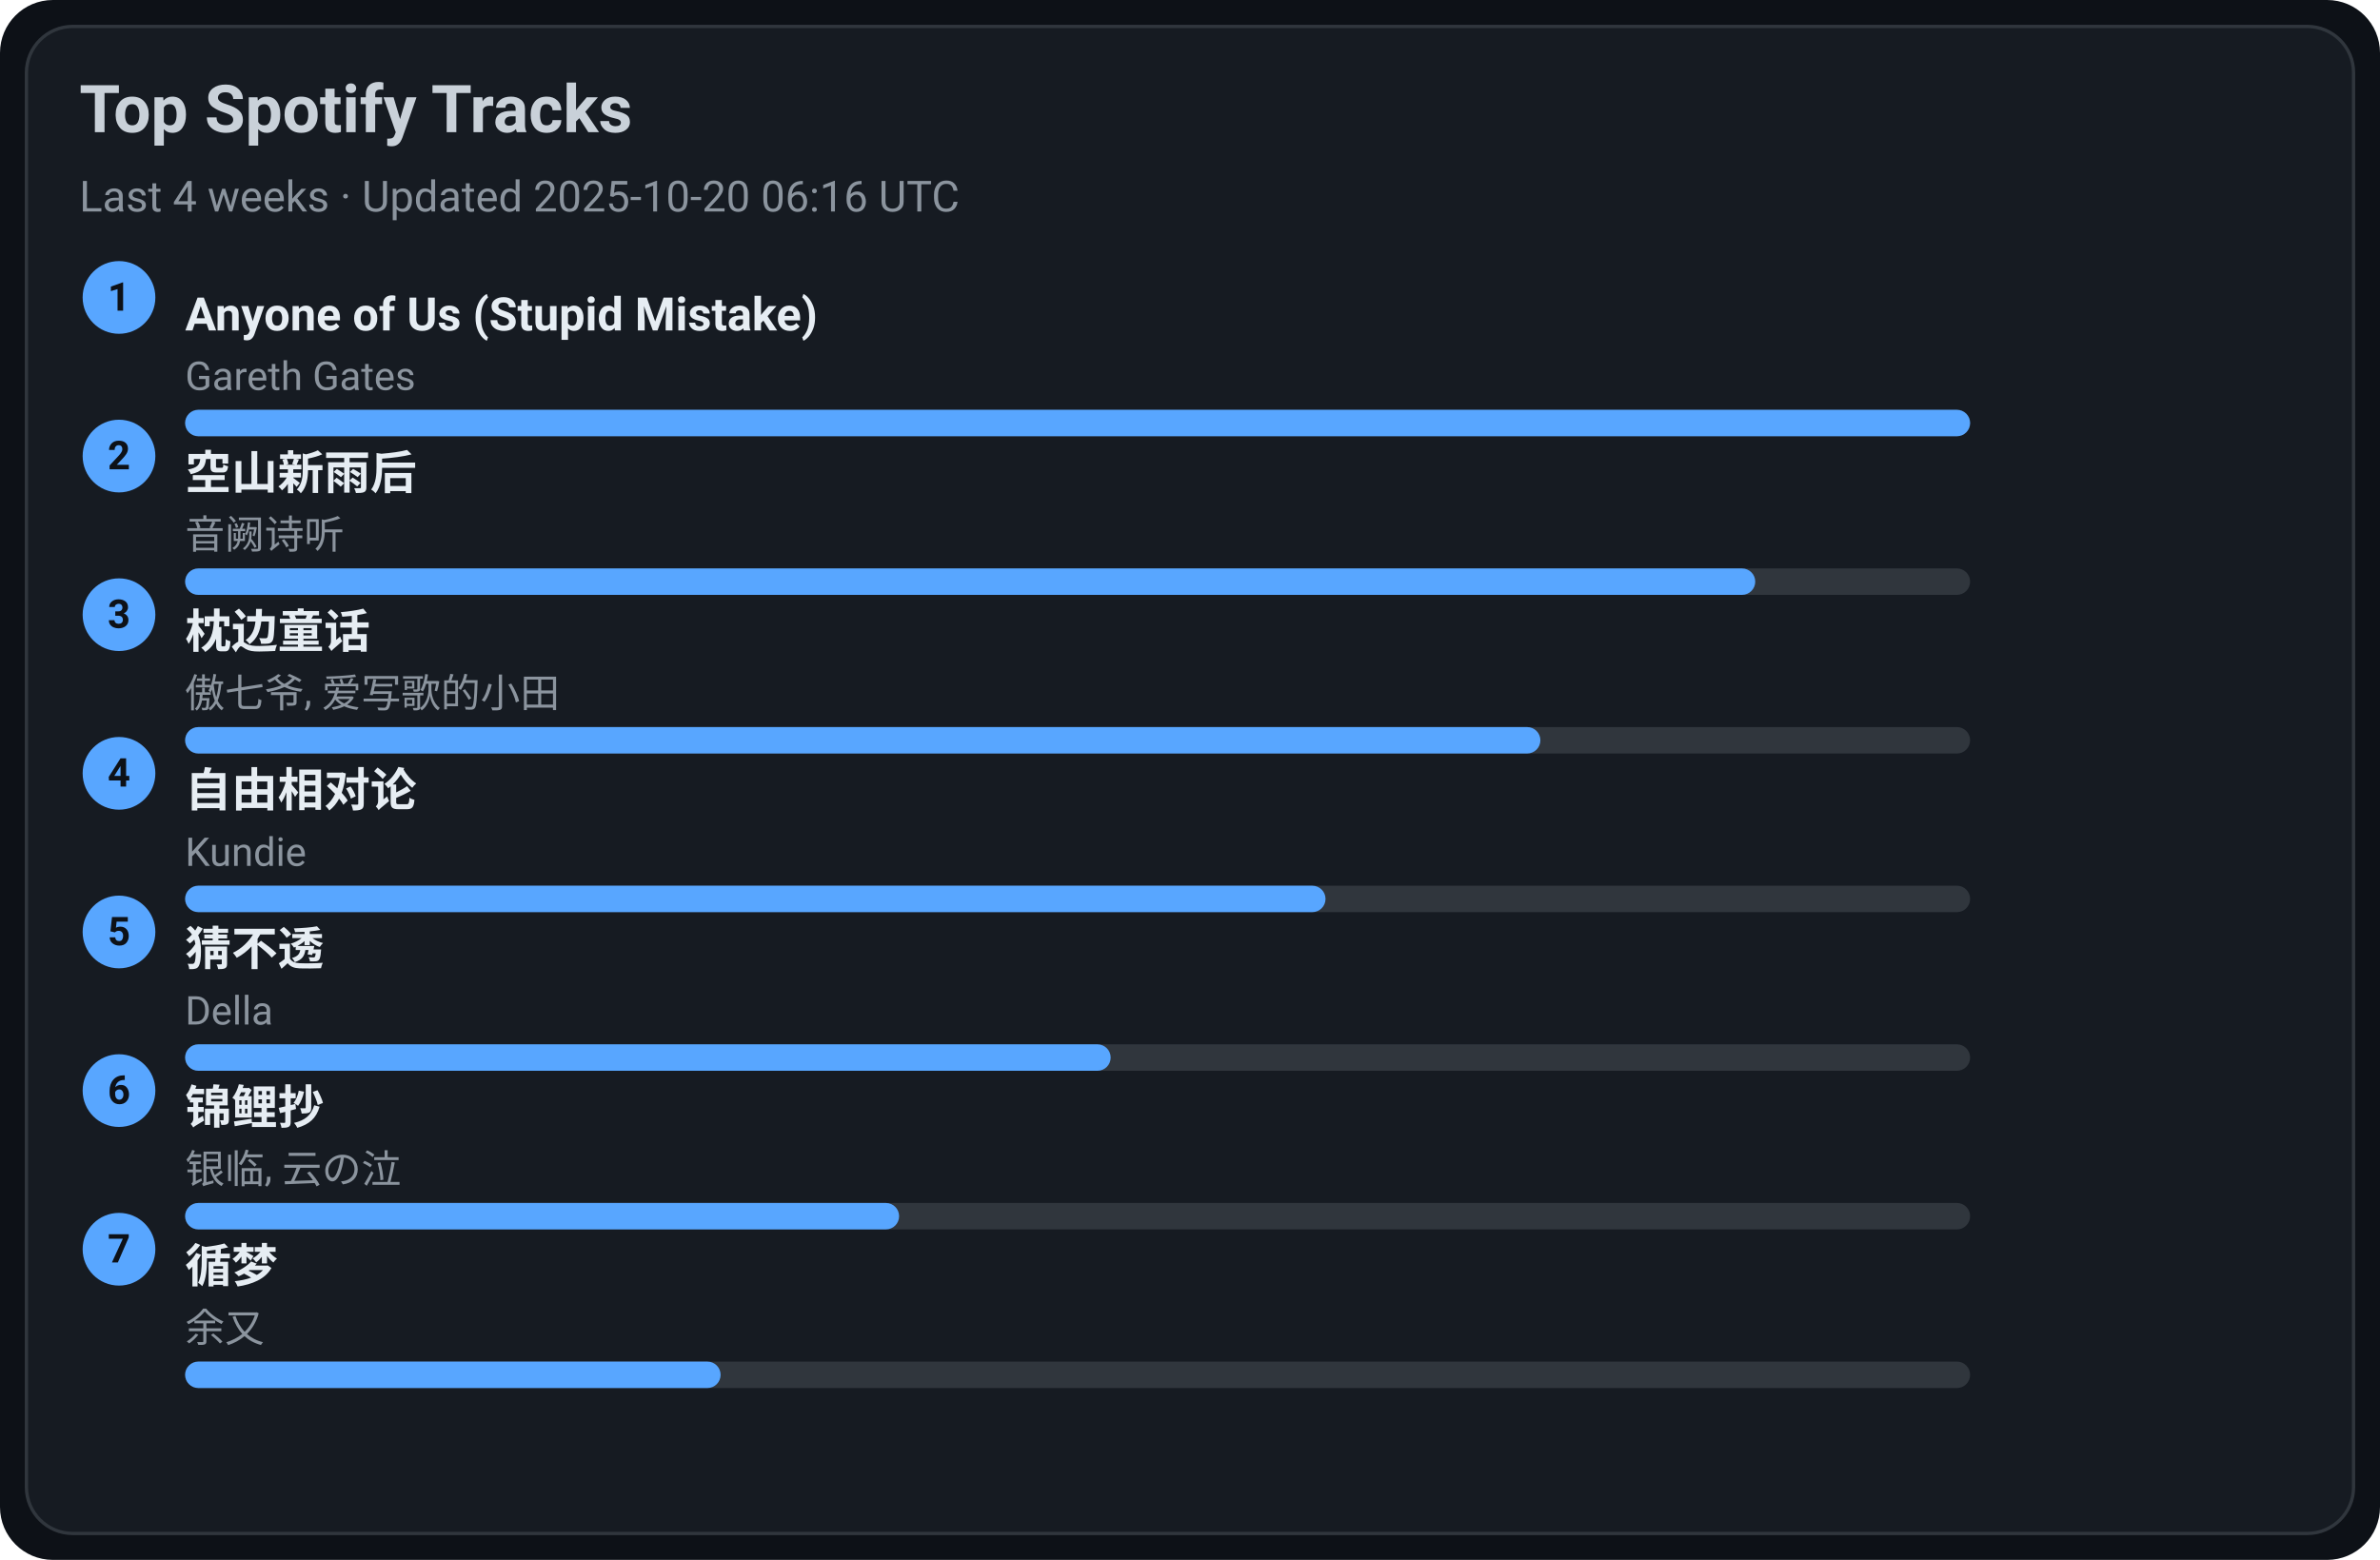
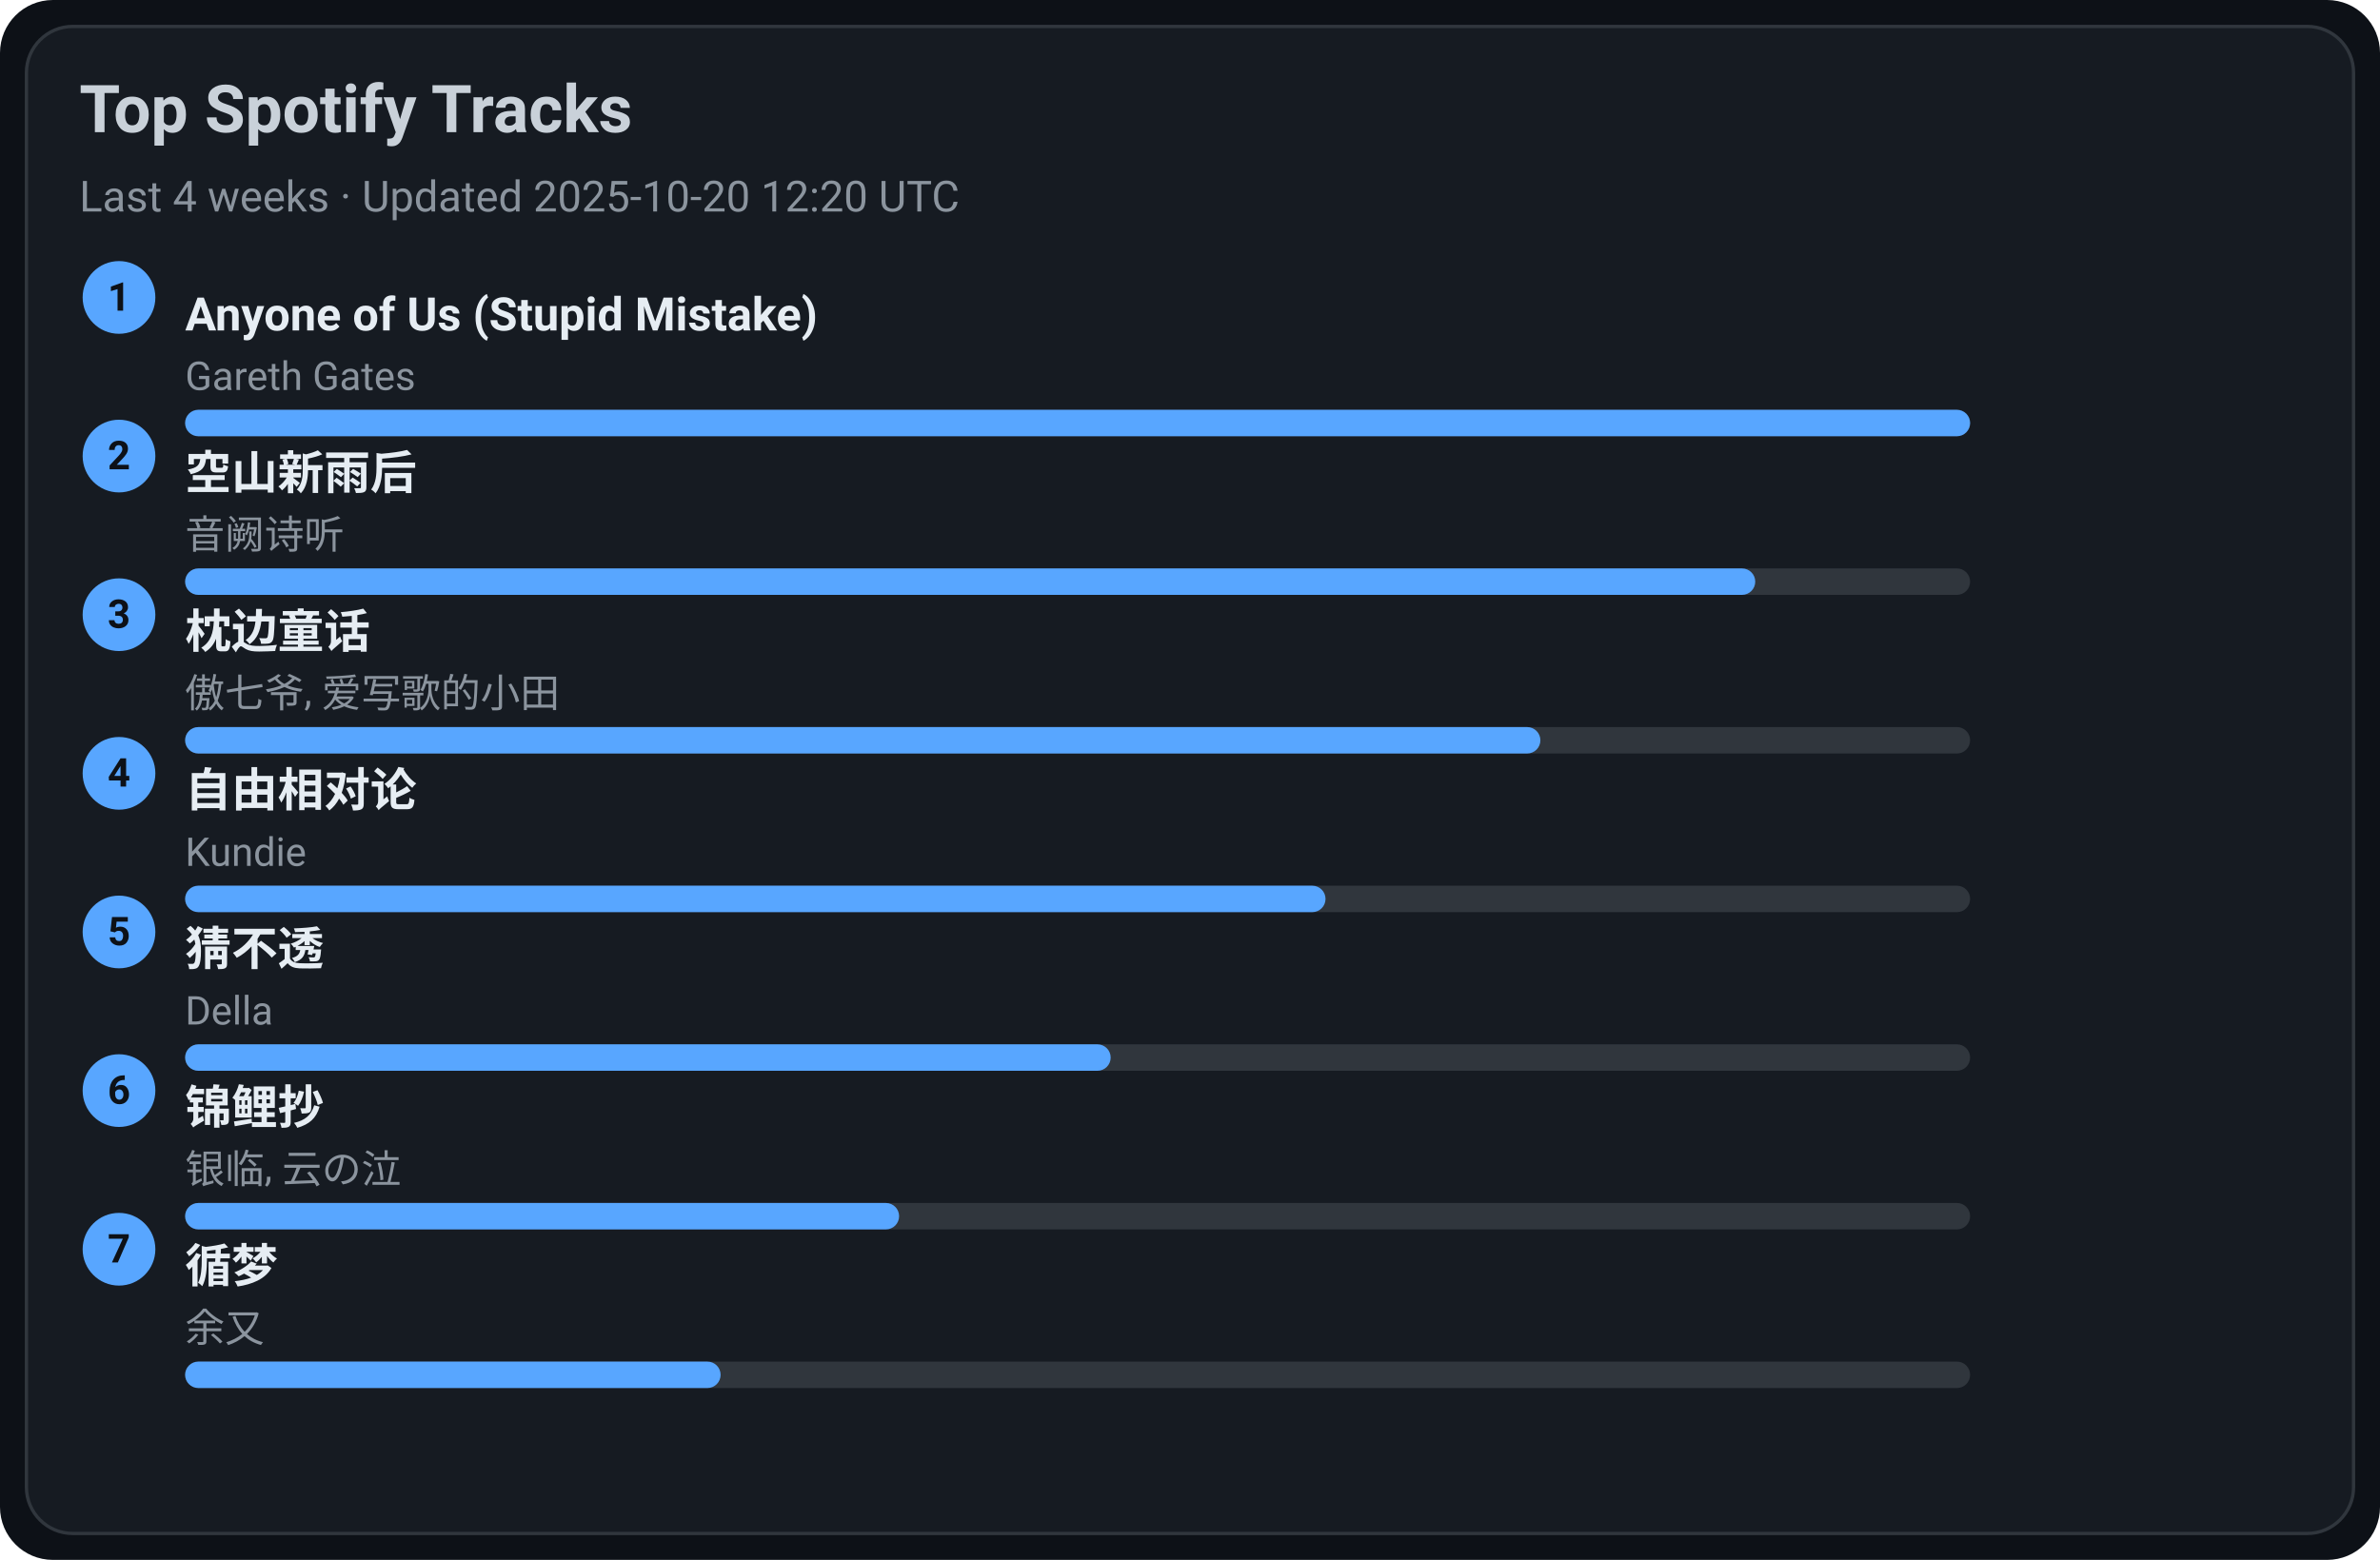
<svg xmlns="http://www.w3.org/2000/svg" width="720" height="472" viewBox="0 0 720 472">
  <style>text{font-family:-apple-system,BlinkMacSystemFont,Segoe UI,Roboto,Ubuntu,Helvetica Neue,Arial,Noto Sans,sans-serif}</style>
  <rect width="720" height="472" rx="16" fill="#0d1117" />
  <rect x="8" y="8" width="704" height="456" rx="14" fill="#161b22" stroke="#30363d" />
  <text x="24" y="40" font-size="20" fill="#c9d1d9" font-weight="600">Top Spotify Tracks</text>
-   <text x="24" y="64" font-size="13" fill="#8b949e">Last 4 weeks · Updated 2025-10-20 06:16 UTC</text>
+   <text x="24" y="64" font-size="13" fill="#8b949e">Last 4 weeks · Updated 2025-10-20 12:20 UTC</text>
  <circle cx="36" cy="90" r="11" fill="#58a6ff" />
  <text x="36" y="94" text-anchor="middle" font-size="12" fill="#0d1117" font-weight="700">1</text>
  <a href="https://open.spotify.com/track/7KZo8AI9F3Vnn3FXEYBL9f" target="_blank" rel="noopener noreferrer">
    <text x="56" y="100" font-size="14" fill="#e6edf3" font-weight="600">Anyone of Us (Stupid Mistake)</text>
  </a>
  <text x="56" y="118" font-size="12" fill="#8b949e">Gareth Gates</text>
  <rect x="56" y="124" width="540" height="8" rx="4" fill="#30363d" />
  <rect x="56" y="124" width="540" height="8" rx="4" fill="#58a6ff" />
  <circle cx="36" cy="138" r="11" fill="#58a6ff" />
  <text x="36" y="142" text-anchor="middle" font-size="12" fill="#0d1117" font-weight="700">2</text>
  <a href="https://open.spotify.com/track/7c1D58U8AIVOGlYzh5U6sk" target="_blank" rel="noopener noreferrer">
    <text x="56" y="148" font-size="14" fill="#e6edf3" font-weight="600">空山新雨后</text>
  </a>
  <text x="56" y="166" font-size="12" fill="#8b949e">音阙诗听</text>
  <rect x="56" y="172" width="540" height="8" rx="4" fill="#30363d" />
  <rect x="56" y="172" width="475" height="8" rx="4" fill="#58a6ff" />
  <circle cx="36" cy="186" r="11" fill="#58a6ff" />
  <text x="36" y="190" text-anchor="middle" font-size="12" fill="#0d1117" font-weight="700">3</text>
  <a href="https://open.spotify.com/track/3I8tlHNA9NM8dL0B23xGIY" target="_blank" rel="noopener noreferrer">
    <text x="56" y="196" font-size="14" fill="#e6edf3" font-weight="600">枕边童话</text>
  </a>
  <text x="56" y="214" font-size="12" fill="#8b949e">傲七爷, 爱写歌的小田</text>
  <rect x="56" y="220" width="540" height="8" rx="4" fill="#30363d" />
  <rect x="56" y="220" width="410" height="8" rx="4" fill="#58a6ff" />
  <circle cx="36" cy="234" r="11" fill="#58a6ff" />
  <text x="36" y="238" text-anchor="middle" font-size="12" fill="#0d1117" font-weight="700">4</text>
  <a href="https://open.spotify.com/track/1np2B0M4TkyE1xgpjG4dJn" target="_blank" rel="noopener noreferrer">
    <text x="56" y="244" font-size="14" fill="#e6edf3" font-weight="600">自由相对论</text>
  </a>
  <text x="56" y="262" font-size="12" fill="#8b949e">Kundie</text>
  <rect x="56" y="268" width="540" height="8" rx="4" fill="#30363d" />
  <rect x="56" y="268" width="345" height="8" rx="4" fill="#58a6ff" />
  <circle cx="36" cy="282" r="11" fill="#58a6ff" />
  <text x="36" y="286" text-anchor="middle" font-size="12" fill="#0d1117" font-weight="700">5</text>
  <a href="https://open.spotify.com/track/5FGzM47D9MUa0y7qb2D0Ix" target="_blank" rel="noopener noreferrer">
    <text x="56" y="292" font-size="14" fill="#e6edf3" font-weight="600">猜不透</text>
  </a>
  <text x="56" y="310" font-size="12" fill="#8b949e">Della</text>
  <rect x="56" y="316" width="540" height="8" rx="4" fill="#30363d" />
  <rect x="56" y="316" width="280" height="8" rx="4" fill="#58a6ff" />
  <circle cx="36" cy="330" r="11" fill="#58a6ff" />
  <text x="36" y="334" text-anchor="middle" font-size="12" fill="#0d1117" font-weight="700">6</text>
  <a href="https://open.spotify.com/track/1KBIv1xAf0VhKsHrZaTVKu" target="_blank" rel="noopener noreferrer">
    <text x="56" y="340" font-size="14" fill="#e6edf3" font-weight="600">锦鲤抄</text>
  </a>
  <text x="56" y="358" font-size="12" fill="#8b949e">银临, 云の泣</text>
  <rect x="56" y="364" width="540" height="8" rx="4" fill="#30363d" />
  <rect x="56" y="364" width="216" height="8" rx="4" fill="#58a6ff" />
  <circle cx="36" cy="378" r="11" fill="#58a6ff" />
  <text x="36" y="382" text-anchor="middle" font-size="12" fill="#0d1117" font-weight="700">7</text>
  <a href="https://open.spotify.com/track/3T6lSzn482CcBelHE1f015" target="_blank" rel="noopener noreferrer">
    <text x="56" y="388" font-size="14" fill="#e6edf3" font-weight="600">循梦</text>
  </a>
  <text x="56" y="406" font-size="12" fill="#8b949e">余又</text>
  <rect x="56" y="412" width="540" height="8" rx="4" fill="#30363d" />
  <rect x="56" y="412" width="162" height="8" rx="4" fill="#58a6ff" />
</svg>
